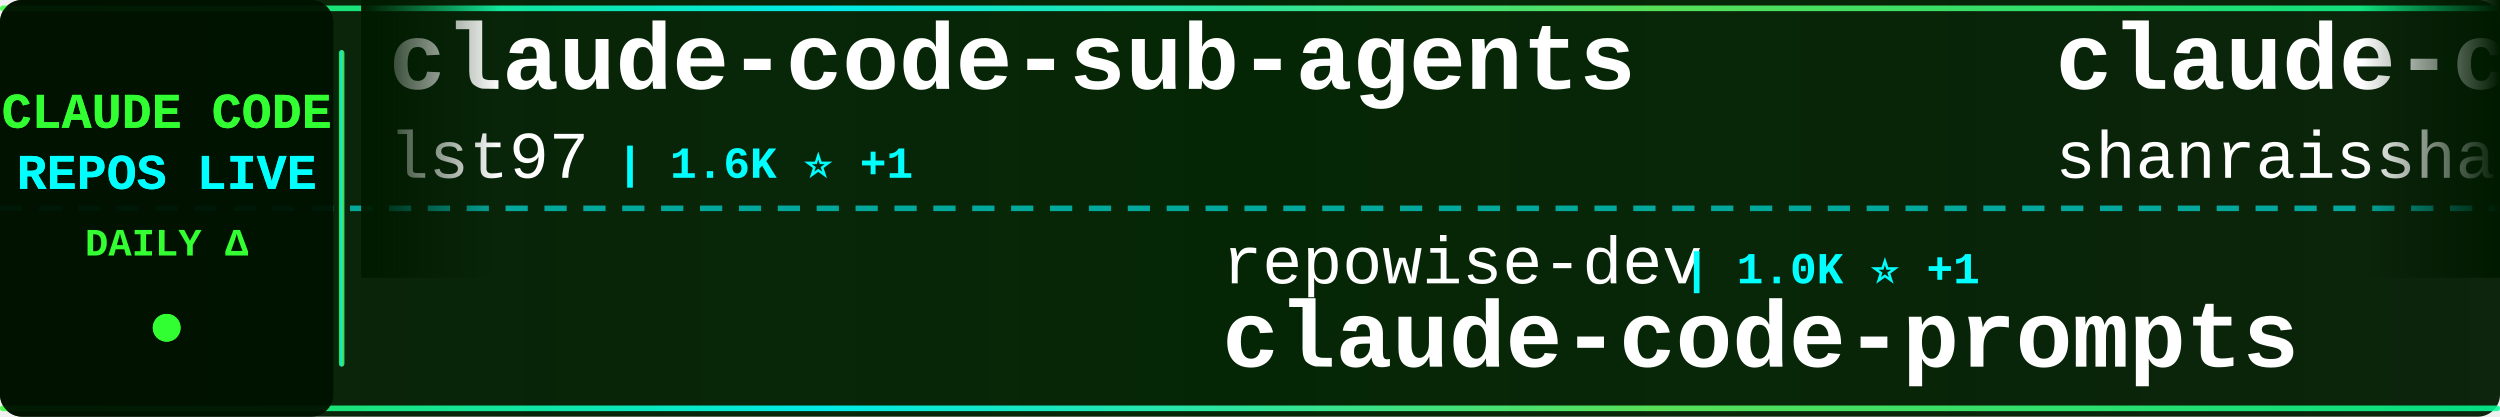
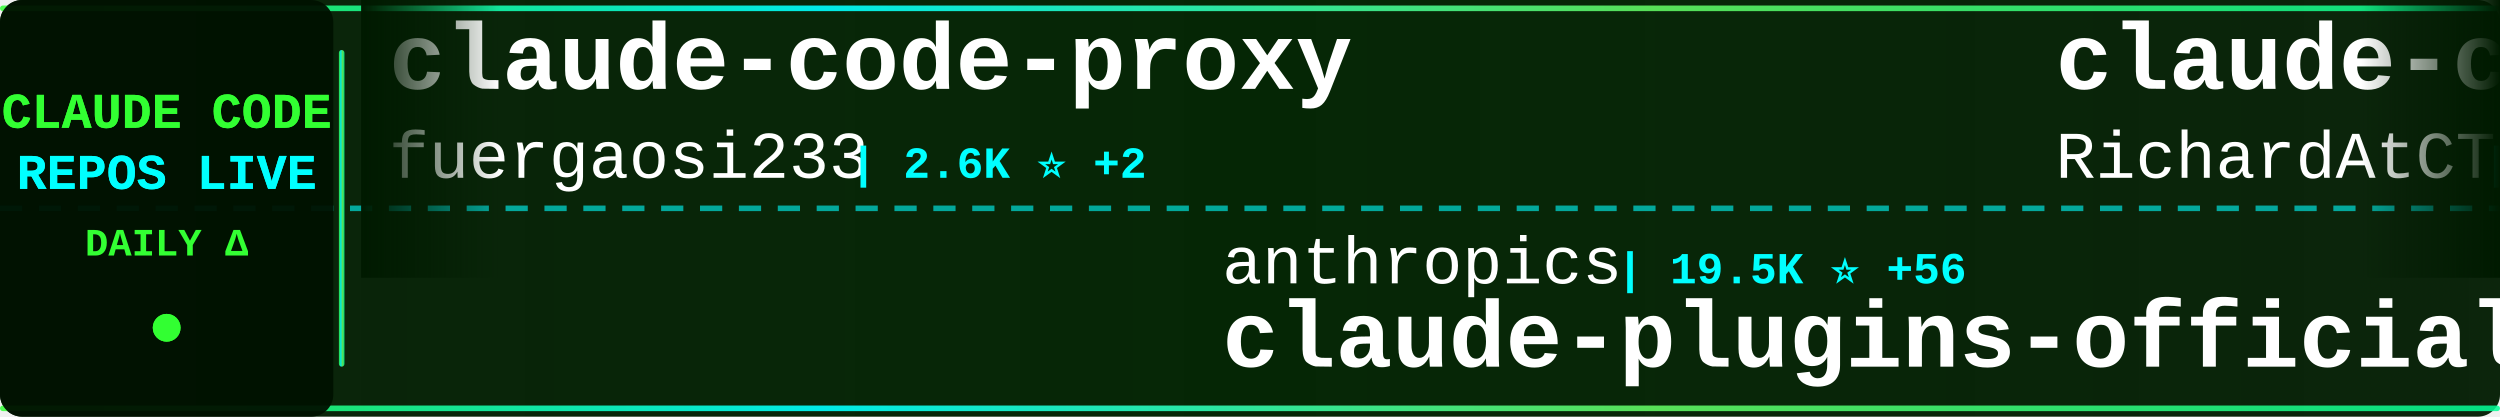
<svg xmlns="http://www.w3.org/2000/svg" width="900" height="150">
  <defs>
    <linearGradient id="tickerBg" x1="0%" y1="0%" x2="100%" y2="0%">
      <stop offset="0%" style="stop-color:#001a00;stop-opacity:0.95" />
      <stop offset="50%" style="stop-color:#002200;stop-opacity:0.98" />
      <stop offset="100%" style="stop-color:#001a00;stop-opacity:0.95" />
    </linearGradient>
    <linearGradient id="borderGrad" x1="0%" y1="0%" x2="100%" y2="0%">
      <stop offset="0%" style="stop-color:#33ff33;stop-opacity:0.85">
        <animate attributeName="stop-opacity" values="0.85;1;0.85" dur="2s" repeatCount="indefinite" />
      </stop>
      <stop offset="33%" style="stop-color:#00ffff;stop-opacity:0.9">
        <animate attributeName="stop-opacity" values="0.9;1;0.9" dur="2.2s" repeatCount="indefinite" />
      </stop>
      <stop offset="66%" style="stop-color:#66ff66;stop-opacity:0.85">
        <animate attributeName="stop-opacity" values="0.85;1;0.85" dur="1.8s" repeatCount="indefinite" />
      </stop>
      <stop offset="100%" style="stop-color:#00ff99;stop-opacity:0.85">
        <animate attributeName="stop-opacity" values="0.85;1;0.85" dur="2s" repeatCount="indefinite" />
      </stop>
    </linearGradient>
    <filter id="textGlow">
      <feGaussianBlur stdDeviation="0.1" result="coloredBlur" />
      <feMerge>
        <feMergeNode in="coloredBlur" />
        <feMergeNode in="SourceGraphic" />
      </feMerge>
    </filter>
    <filter id="metricGlow">
      <feGaussianBlur stdDeviation="0.2" result="coloredBlur" />
      <feMerge>
        <feMergeNode in="coloredBlur" />
        <feMergeNode in="SourceGraphic" />
      </feMerge>
    </filter>
    <linearGradient id="leftFade" x1="0%" y1="0%" x2="100%" y2="0%">
      <stop offset="0%" style="stop-color:#001a00;stop-opacity:1" />
      <stop offset="100%" style="stop-color:#001a00;stop-opacity:0" />
    </linearGradient>
    <linearGradient id="rightFade" x1="0%" y1="0%" x2="100%" y2="0%">
      <stop offset="0%" style="stop-color:#001a00;stop-opacity:0" />
      <stop offset="100%" style="stop-color:#001a00;stop-opacity:1" />
    </linearGradient>
  </defs>
  <rect width="900" height="150" fill="url(#tickerBg)" rx="8" />
  <rect x="0" y="2" width="900" height="2" fill="url(#borderGrad)" rx="1" />
  <rect x="0" y="146" width="900" height="2" fill="url(#borderGrad)" rx="1" />
  <line x1="0" y1="75" x2="900" y2="75" stroke="#00ffff" stroke-width="2" stroke-dasharray="8 6" opacity="0.6" />
  <rect x="0" y="0" width="120" height="150" fill="#001100" opacity="0.95" rx="8" />
  <text x="60" y="46" font-family="'Courier New', monospace" font-size="18" font-weight="bold" fill="#33ff33" text-anchor="middle" filter="url(#textGlow)">
    CLAUDE CODE
  </text>
  <text x="60" y="68" font-family="'Courier New', monospace" font-size="18" font-weight="bold" fill="#00ffff" text-anchor="middle" filter="url(#textGlow)">
    REPOS LIVE
  </text>
  <text x="60" y="92" font-family="'Courier New', monospace" font-size="14" font-weight="bold" fill="#33ff33" text-anchor="middle">
    DAILY Δ
  </text>
  <circle cx="60" cy="118" r="5" fill="#33ff33" filter="url(#metricGlow)">
    <animate attributeName="r" values="4;6;4" dur="1.5s" repeatCount="indefinite" />
    <animate attributeName="opacity" values="0.6;1;0.6" dur="1.5s" repeatCount="indefinite" />
  </circle>
  <rect x="122" y="18" width="2" height="114" fill="url(#borderGrad)" rx="1" />
  <clipPath id="tickerClip">
    <rect x="130" y="0" width="770" height="150" />
  </clipPath>
  <g clip-path="url(#tickerClip)">
    <g id="tickerItems">
      <animateTransform attributeName="transform" attributeType="XML" type="translate" from="0 0" to="-3000 0" dur="54s" repeatCount="indefinite" />
      <g transform="translate(0, 0)">
-         <text x="140" y="32" font-family="'Courier New', monospace" font-size="34" font-weight="bold" fill="#ffffff">claude-code-sub-agents</text>
-         <text x="140" y="64" font-family="'Courier New', monospace" font-size="24" font-weight="normal" fill="#ffffff" opacity="1.0">lst97</text>
-         <text x="222" y="64" font-family="'Courier New', monospace" font-size="16" font-weight="bold" fill="#00ffff"> | 1.6K ⭐ +1</text>
+         <text x="140" y="32" font-family="'Courier New', monospace" font-size="34" font-weight="bold" fill="#ffffff">claude-code-proxy</text>
+         <text x="140" y="64" font-family="'Courier New', monospace" font-size="24" font-weight="normal" fill="#ffffff" opacity="1.0">fuergaosi233</text>
+         <text x="306" y="64" font-family="'Courier New', monospace" font-size="16" font-weight="bold" fill="#00ffff"> | 2.6K ⭐ +2</text>
      </g>
      <g transform="translate(300, 0)">
-         <text x="140" y="102" font-family="'Courier New', monospace" font-size="24" font-weight="normal" fill="#ffffff" opacity="1.0">repowise-dev</text>
-         <text x="306" y="102" font-family="'Courier New', monospace" font-size="16" font-weight="bold" fill="#00ffff"> | 1.0K ⭐ +1</text>
-         <text x="140" y="132" font-family="'Courier New', monospace" font-size="34" font-weight="bold" fill="#ffffff">claude-code-prompts</text>
+         <text x="140" y="102" font-family="'Courier New', monospace" font-size="24" font-weight="normal" fill="#ffffff" opacity="1.0">anthropics</text>
+         <text x="282" y="102" font-family="'Courier New', monospace" font-size="16" font-weight="bold" fill="#00ffff"> | 19.5K ⭐ +56</text>
+         <text x="140" y="132" font-family="'Courier New', monospace" font-size="34" font-weight="bold" fill="#ffffff">claude-plugins-official</text>
      </g>
      <g transform="translate(600, 0)">
+         <text x="140" y="32" font-family="'Courier New', monospace" font-size="34" font-weight="bold" fill="#ffffff">claude-code-telegram</text>
+         <text x="140" y="64" font-family="'Courier New', monospace" font-size="24" font-weight="normal" fill="#ffffff" opacity="1.0">RichardAtCT</text>
+         <text x="294" y="64" font-family="'Courier New', monospace" font-size="16" font-weight="bold" fill="#00ffff"> | 2.6K ⭐ +2</text>
+       </g>
+       <g transform="translate(900, 0)">
+         <text x="140" y="102" font-family="'Courier New', monospace" font-size="24" font-weight="normal" fill="#ffffff" opacity="1.0">oboard</text>
+         <text x="234" y="102" font-family="'Courier New', monospace" font-size="16" font-weight="bold" fill="#00ffff"> | 3.1K ⭐ +3</text>
+         <text x="140" y="132" font-family="'Courier New', monospace" font-size="34" font-weight="bold" fill="#ffffff">claude-code-rev</text>
+       </g>
+       <g transform="translate(1200, 0)">
+         <text x="140" y="32" font-family="'Courier New', monospace" font-size="34" font-weight="bold" fill="#ffffff">ralph</text>
+         <text x="140" y="64" font-family="'Courier New', monospace" font-size="24" font-weight="normal" fill="#ffffff" opacity="1.0">snarktank</text>
+         <text x="270" y="64" font-family="'Courier New', monospace" font-size="16" font-weight="bold" fill="#00ffff"> | 19.1K ⭐ +35</text>
+       </g>
+       <g transform="translate(1500, 0)">
+         <text x="140" y="102" font-family="'Courier New', monospace" font-size="24" font-weight="normal" fill="#ffffff" opacity="1.0">ChinaSiro</text>
+         <text x="270" y="102" font-family="'Courier New', monospace" font-size="16" font-weight="bold" fill="#00ffff"> | 9.2K ⭐ +3</text>
+         <text x="140" y="132" font-family="'Courier New', monospace" font-size="34" font-weight="bold" fill="#ffffff">claude-code-sourcemap</text>
+       </g>
+       <g transform="translate(1800, 0)">
+         <text x="140" y="32" font-family="'Courier New', monospace" font-size="34" font-weight="bold" fill="#ffffff">claude-code-cli</text>
+         <text x="140" y="64" font-family="'Courier New', monospace" font-size="24" font-weight="normal" fill="#ffffff" opacity="1.0">huangserva</text>
+         <text x="282" y="64" font-family="'Courier New', monospace" font-size="16" font-weight="bold" fill="#00ffff"> | 583 ⭐ +1</text>
+       </g>
+       <g transform="translate(2100, 0)">
+         <text x="140" y="102" font-family="'Courier New', monospace" font-size="24" font-weight="normal" fill="#ffffff" opacity="1.0">farion1231</text>
+         <text x="282" y="102" font-family="'Courier New', monospace" font-size="16" font-weight="bold" fill="#00ffff"> | 72.1K ⭐ +888</text>
+         <text x="140" y="132" font-family="'Courier New', monospace" font-size="34" font-weight="bold" fill="#ffffff">cc-switch</text>
+       </g>
+       <g transform="translate(2400, 0)">
        <text x="140" y="32" font-family="'Courier New', monospace" font-size="34" font-weight="bold" fill="#ffffff">claude-code-best-practic...</text>
        <text x="140" y="64" font-family="'Courier New', monospace" font-size="24" font-weight="normal" fill="#ffffff" opacity="1.0">shanraisshan</text>
-         <text x="306" y="64" font-family="'Courier New', monospace" font-size="16" font-weight="bold" fill="#00ffff"> | 53.2K ⭐ +137</text>
-       </g>
-       <g transform="translate(900, 0)">
-         <text x="140" y="102" font-family="'Courier New', monospace" font-size="24" font-weight="normal" fill="#ffffff" opacity="1.0">liuup</text>
-         <text x="222" y="102" font-family="'Courier New', monospace" font-size="16" font-weight="bold" fill="#00ffff"> | 2.5K ⭐ +22</text>
-         <text x="140" y="132" font-family="'Courier New', monospace" font-size="34" font-weight="bold" fill="#ffffff">claude-code-analysis</text>
-       </g>
-       <g transform="translate(1200, 0)">
-         <text x="140" y="32" font-family="'Courier New', monospace" font-size="34" font-weight="bold" fill="#ffffff">everything-claude-code</text>
-         <text x="140" y="64" font-family="'Courier New', monospace" font-size="24" font-weight="normal" fill="#ffffff" opacity="1.0">affaan-m</text>
-         <text x="258" y="64" font-family="'Courier New', monospace" font-size="16" font-weight="bold" fill="#00ffff"> | 183.5K ⭐ +1.1K</text>
-       </g>
-       <g transform="translate(1500, 0)">
-         <text x="140" y="102" font-family="'Courier New', monospace" font-size="24" font-weight="normal" fill="#ffffff" opacity="1.0">wanshuiyin</text>
-         <text x="282" y="102" font-family="'Courier New', monospace" font-size="16" font-weight="bold" fill="#00ffff"> | 9.4K ⭐ +84</text>
-         <text x="140" y="132" font-family="'Courier New', monospace" font-size="34" font-weight="bold" fill="#ffffff">Auto-claude-code-researc...</text>
-       </g>
-       <g transform="translate(1800, 0)">
-         <text x="140" y="32" font-family="'Courier New', monospace" font-size="34" font-weight="bold" fill="#ffffff">ClaudeCode</text>
-         <text x="140" y="64" font-family="'Courier New', monospace" font-size="24" font-weight="normal" fill="#ffffff" opacity="1.0">guanshan</text>
-         <text x="258" y="64" font-family="'Courier New', monospace" font-size="16" font-weight="bold" fill="#00ffff"> | 59 ⭐</text>
-       </g>
-       <g transform="translate(2100, 0)">
-         <text x="140" y="102" font-family="'Courier New', monospace" font-size="24" font-weight="normal" fill="#ffffff" opacity="1.0">Alishahryar1</text>
-         <text x="306" y="102" font-family="'Courier New', monospace" font-size="16" font-weight="bold" fill="#00ffff"> | 24.8K ⭐ +227</text>
-         <text x="140" y="132" font-family="'Courier New', monospace" font-size="34" font-weight="bold" fill="#ffffff">free-claude-code</text>
-       </g>
-       <g transform="translate(2400, 0)">
-         <text x="140" y="32" font-family="'Courier New', monospace" font-size="34" font-weight="bold" fill="#ffffff">claude-code-router</text>
-         <text x="140" y="64" font-family="'Courier New', monospace" font-size="24" font-weight="normal" fill="#ffffff" opacity="1.0">musistudio</text>
-         <text x="282" y="64" font-family="'Courier New', monospace" font-size="16" font-weight="bold" fill="#00ffff"> | 34.0K ⭐ +47</text>
+         <text x="306" y="64" font-family="'Courier New', monospace" font-size="16" font-weight="bold" fill="#00ffff"> | 53.2K ⭐ +111</text>
      </g>
      <g transform="translate(2700, 0)">
-         <text x="140" y="102" font-family="'Courier New', monospace" font-size="24" font-weight="normal" fill="#ffffff" opacity="1.0">farion1231</text>
-         <text x="282" y="102" font-family="'Courier New', monospace" font-size="16" font-weight="bold" fill="#00ffff"> | 71.9K ⭐ +944</text>
-         <text x="140" y="132" font-family="'Courier New', monospace" font-size="34" font-weight="bold" fill="#ffffff">cc-switch</text>
+         <text x="140" y="102" font-family="'Courier New', monospace" font-size="24" font-weight="normal" fill="#ffffff" opacity="1.0">ding113</text>
+         <text x="246" y="102" font-family="'Courier New', monospace" font-size="16" font-weight="bold" fill="#00ffff"> | 2.8K ⭐ +4</text>
+         <text x="140" y="132" font-family="'Courier New', monospace" font-size="34" font-weight="bold" fill="#ffffff">claude-code-hub</text>
      </g>
      <g transform="translate(3000, 0)">
-         <text x="140" y="32" font-family="'Courier New', monospace" font-size="34" font-weight="bold" fill="#ffffff">claude-code-sub-agents</text>
-         <text x="140" y="64" font-family="'Courier New', monospace" font-size="24" font-weight="normal" fill="#ffffff" opacity="1.0">lst97</text>
-         <text x="222" y="64" font-family="'Courier New', monospace" font-size="16" font-weight="bold" fill="#00ffff"> | 1.6K ⭐ +1</text>
+         <text x="140" y="32" font-family="'Courier New', monospace" font-size="34" font-weight="bold" fill="#ffffff">claude-code-proxy</text>
+         <text x="140" y="64" font-family="'Courier New', monospace" font-size="24" font-weight="normal" fill="#ffffff" opacity="1.0">fuergaosi233</text>
+         <text x="306" y="64" font-family="'Courier New', monospace" font-size="16" font-weight="bold" fill="#00ffff"> | 2.6K ⭐ +2</text>
      </g>
      <g transform="translate(3300, 0)">
-         <text x="140" y="102" font-family="'Courier New', monospace" font-size="24" font-weight="normal" fill="#ffffff" opacity="1.0">repowise-dev</text>
-         <text x="306" y="102" font-family="'Courier New', monospace" font-size="16" font-weight="bold" fill="#00ffff"> | 1.0K ⭐ +1</text>
-         <text x="140" y="132" font-family="'Courier New', monospace" font-size="34" font-weight="bold" fill="#ffffff">claude-code-prompts</text>
+         <text x="140" y="102" font-family="'Courier New', monospace" font-size="24" font-weight="normal" fill="#ffffff" opacity="1.0">anthropics</text>
+         <text x="282" y="102" font-family="'Courier New', monospace" font-size="16" font-weight="bold" fill="#00ffff"> | 19.5K ⭐ +56</text>
+         <text x="140" y="132" font-family="'Courier New', monospace" font-size="34" font-weight="bold" fill="#ffffff">claude-plugins-official</text>
      </g>
      <g transform="translate(3600, 0)">
-         <text x="140" y="32" font-family="'Courier New', monospace" font-size="34" font-weight="bold" fill="#ffffff">claude-code-best-practic...</text>
-         <text x="140" y="64" font-family="'Courier New', monospace" font-size="24" font-weight="normal" fill="#ffffff" opacity="1.0">shanraisshan</text>
-         <text x="306" y="64" font-family="'Courier New', monospace" font-size="16" font-weight="bold" fill="#00ffff"> | 53.2K ⭐ +137</text>
+         <text x="140" y="32" font-family="'Courier New', monospace" font-size="34" font-weight="bold" fill="#ffffff">claude-code-telegram</text>
+         <text x="140" y="64" font-family="'Courier New', monospace" font-size="24" font-weight="normal" fill="#ffffff" opacity="1.0">RichardAtCT</text>
+         <text x="294" y="64" font-family="'Courier New', monospace" font-size="16" font-weight="bold" fill="#00ffff"> | 2.6K ⭐ +2</text>
      </g>
      <g transform="translate(3900, 0)">
-         <text x="140" y="102" font-family="'Courier New', monospace" font-size="24" font-weight="normal" fill="#ffffff" opacity="1.0">liuup</text>
-         <text x="222" y="102" font-family="'Courier New', monospace" font-size="16" font-weight="bold" fill="#00ffff"> | 2.5K ⭐ +22</text>
-         <text x="140" y="132" font-family="'Courier New', monospace" font-size="34" font-weight="bold" fill="#ffffff">claude-code-analysis</text>
+         <text x="140" y="102" font-family="'Courier New', monospace" font-size="24" font-weight="normal" fill="#ffffff" opacity="1.0">oboard</text>
+         <text x="234" y="102" font-family="'Courier New', monospace" font-size="16" font-weight="bold" fill="#00ffff"> | 3.1K ⭐ +3</text>
+         <text x="140" y="132" font-family="'Courier New', monospace" font-size="34" font-weight="bold" fill="#ffffff">claude-code-rev</text>
      </g>
    </g>
  </g>
  <rect x="130" y="0" width="50" height="100" fill="url(#leftFade)" />
  <rect x="850" y="0" width="50" height="100" fill="url(#rightFade)" />
</svg>
